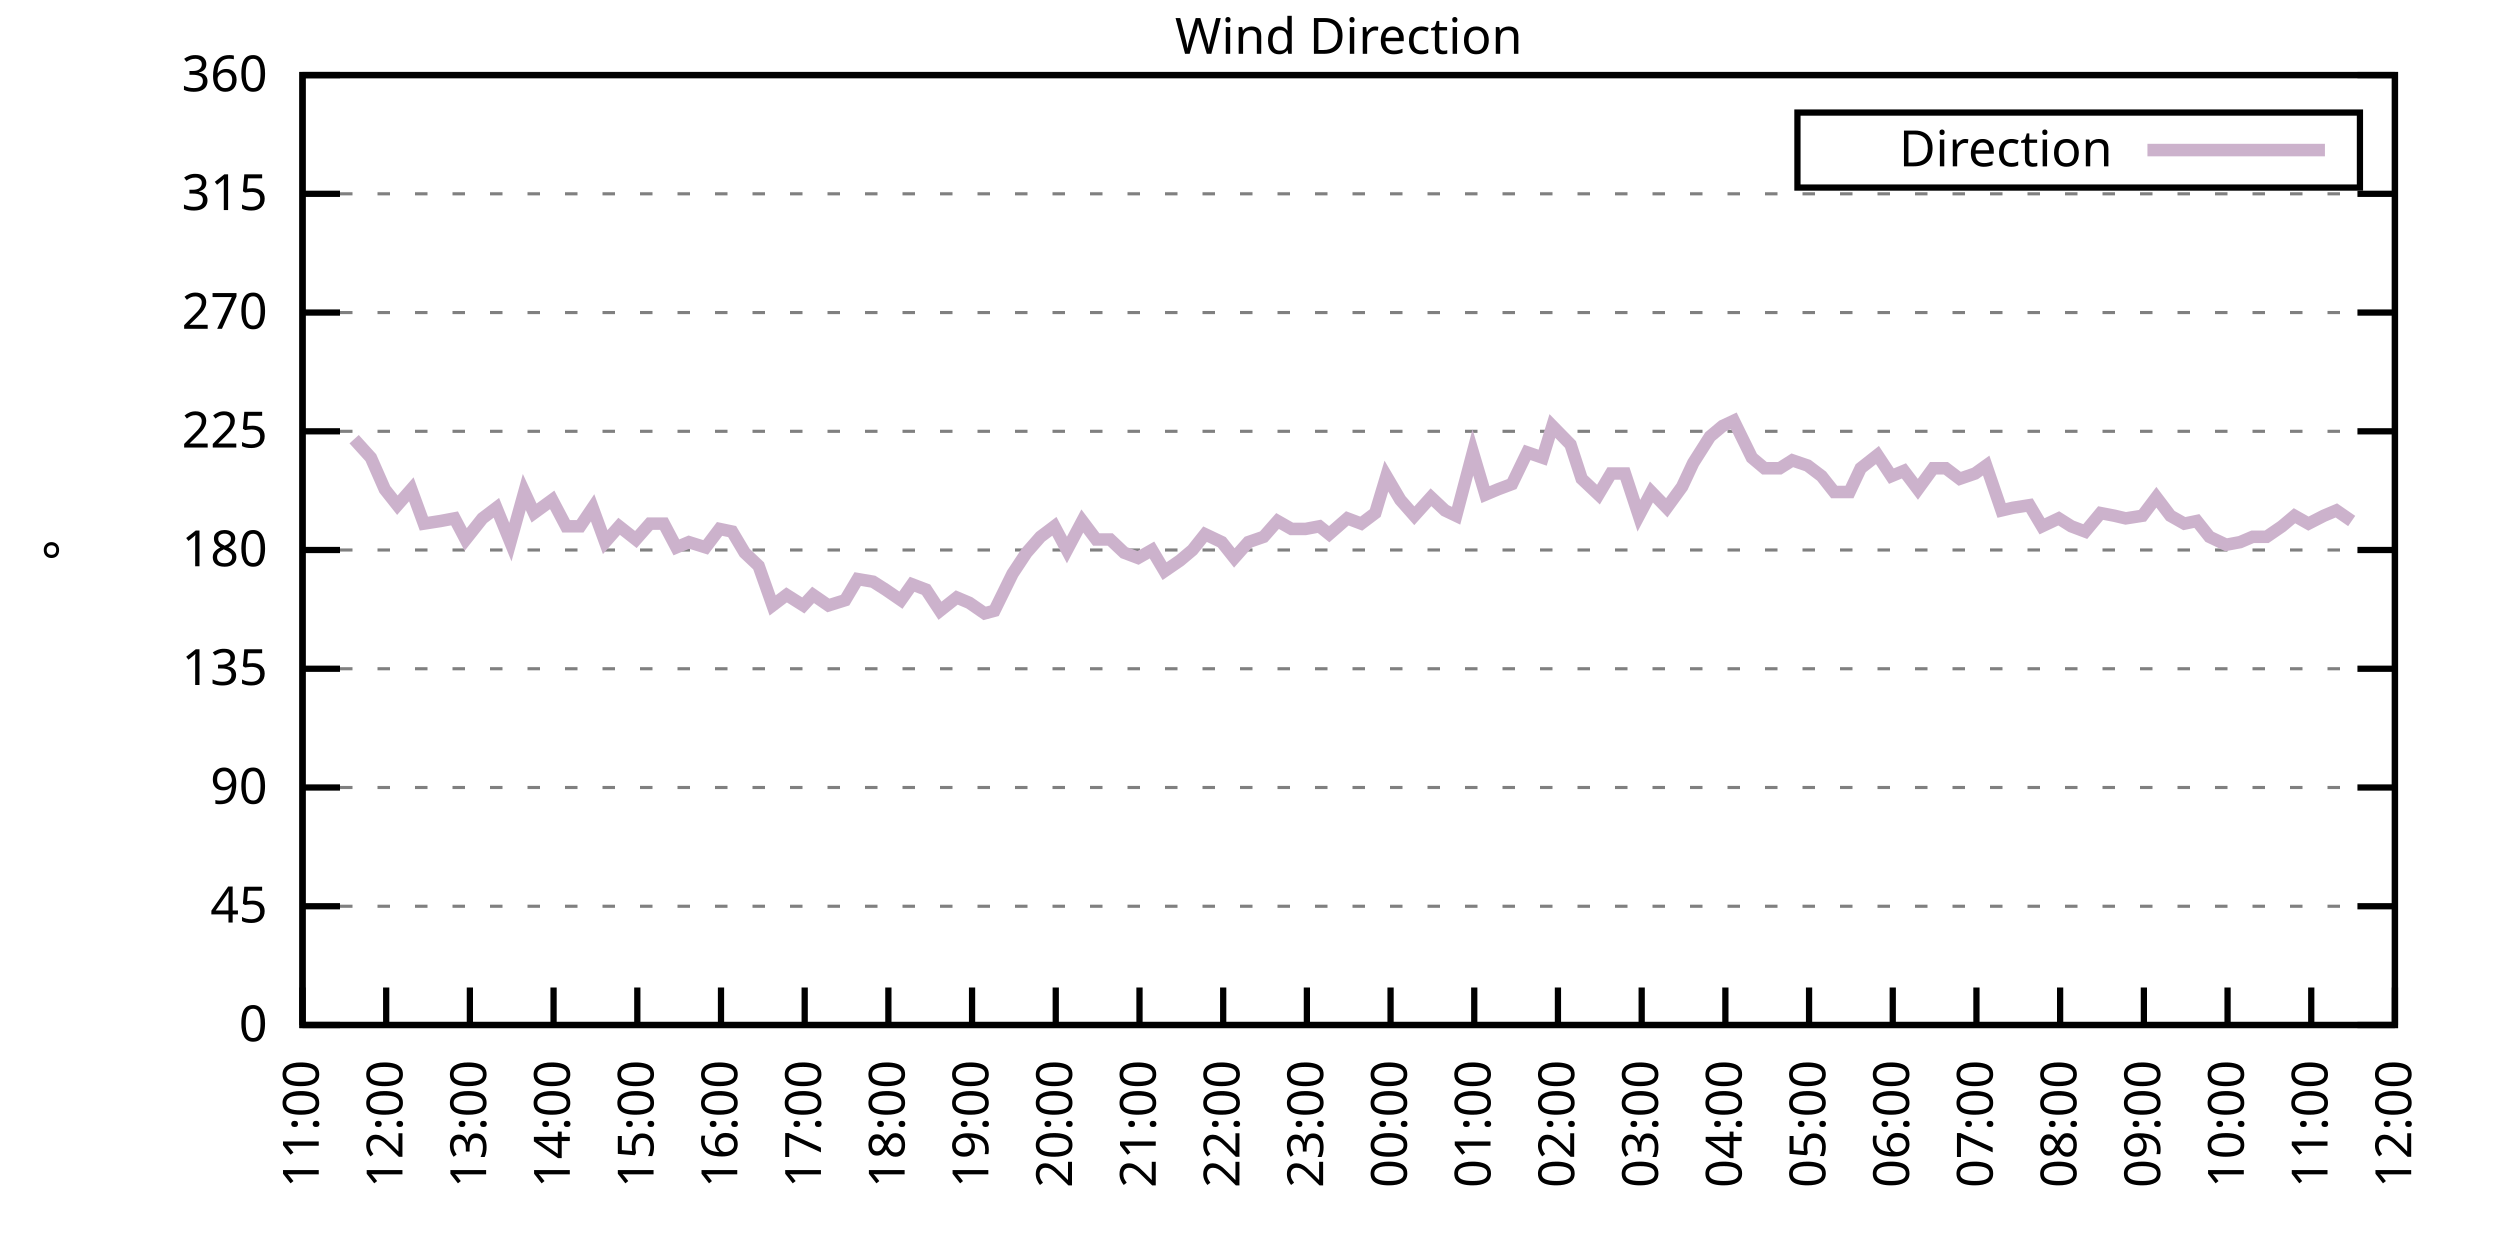
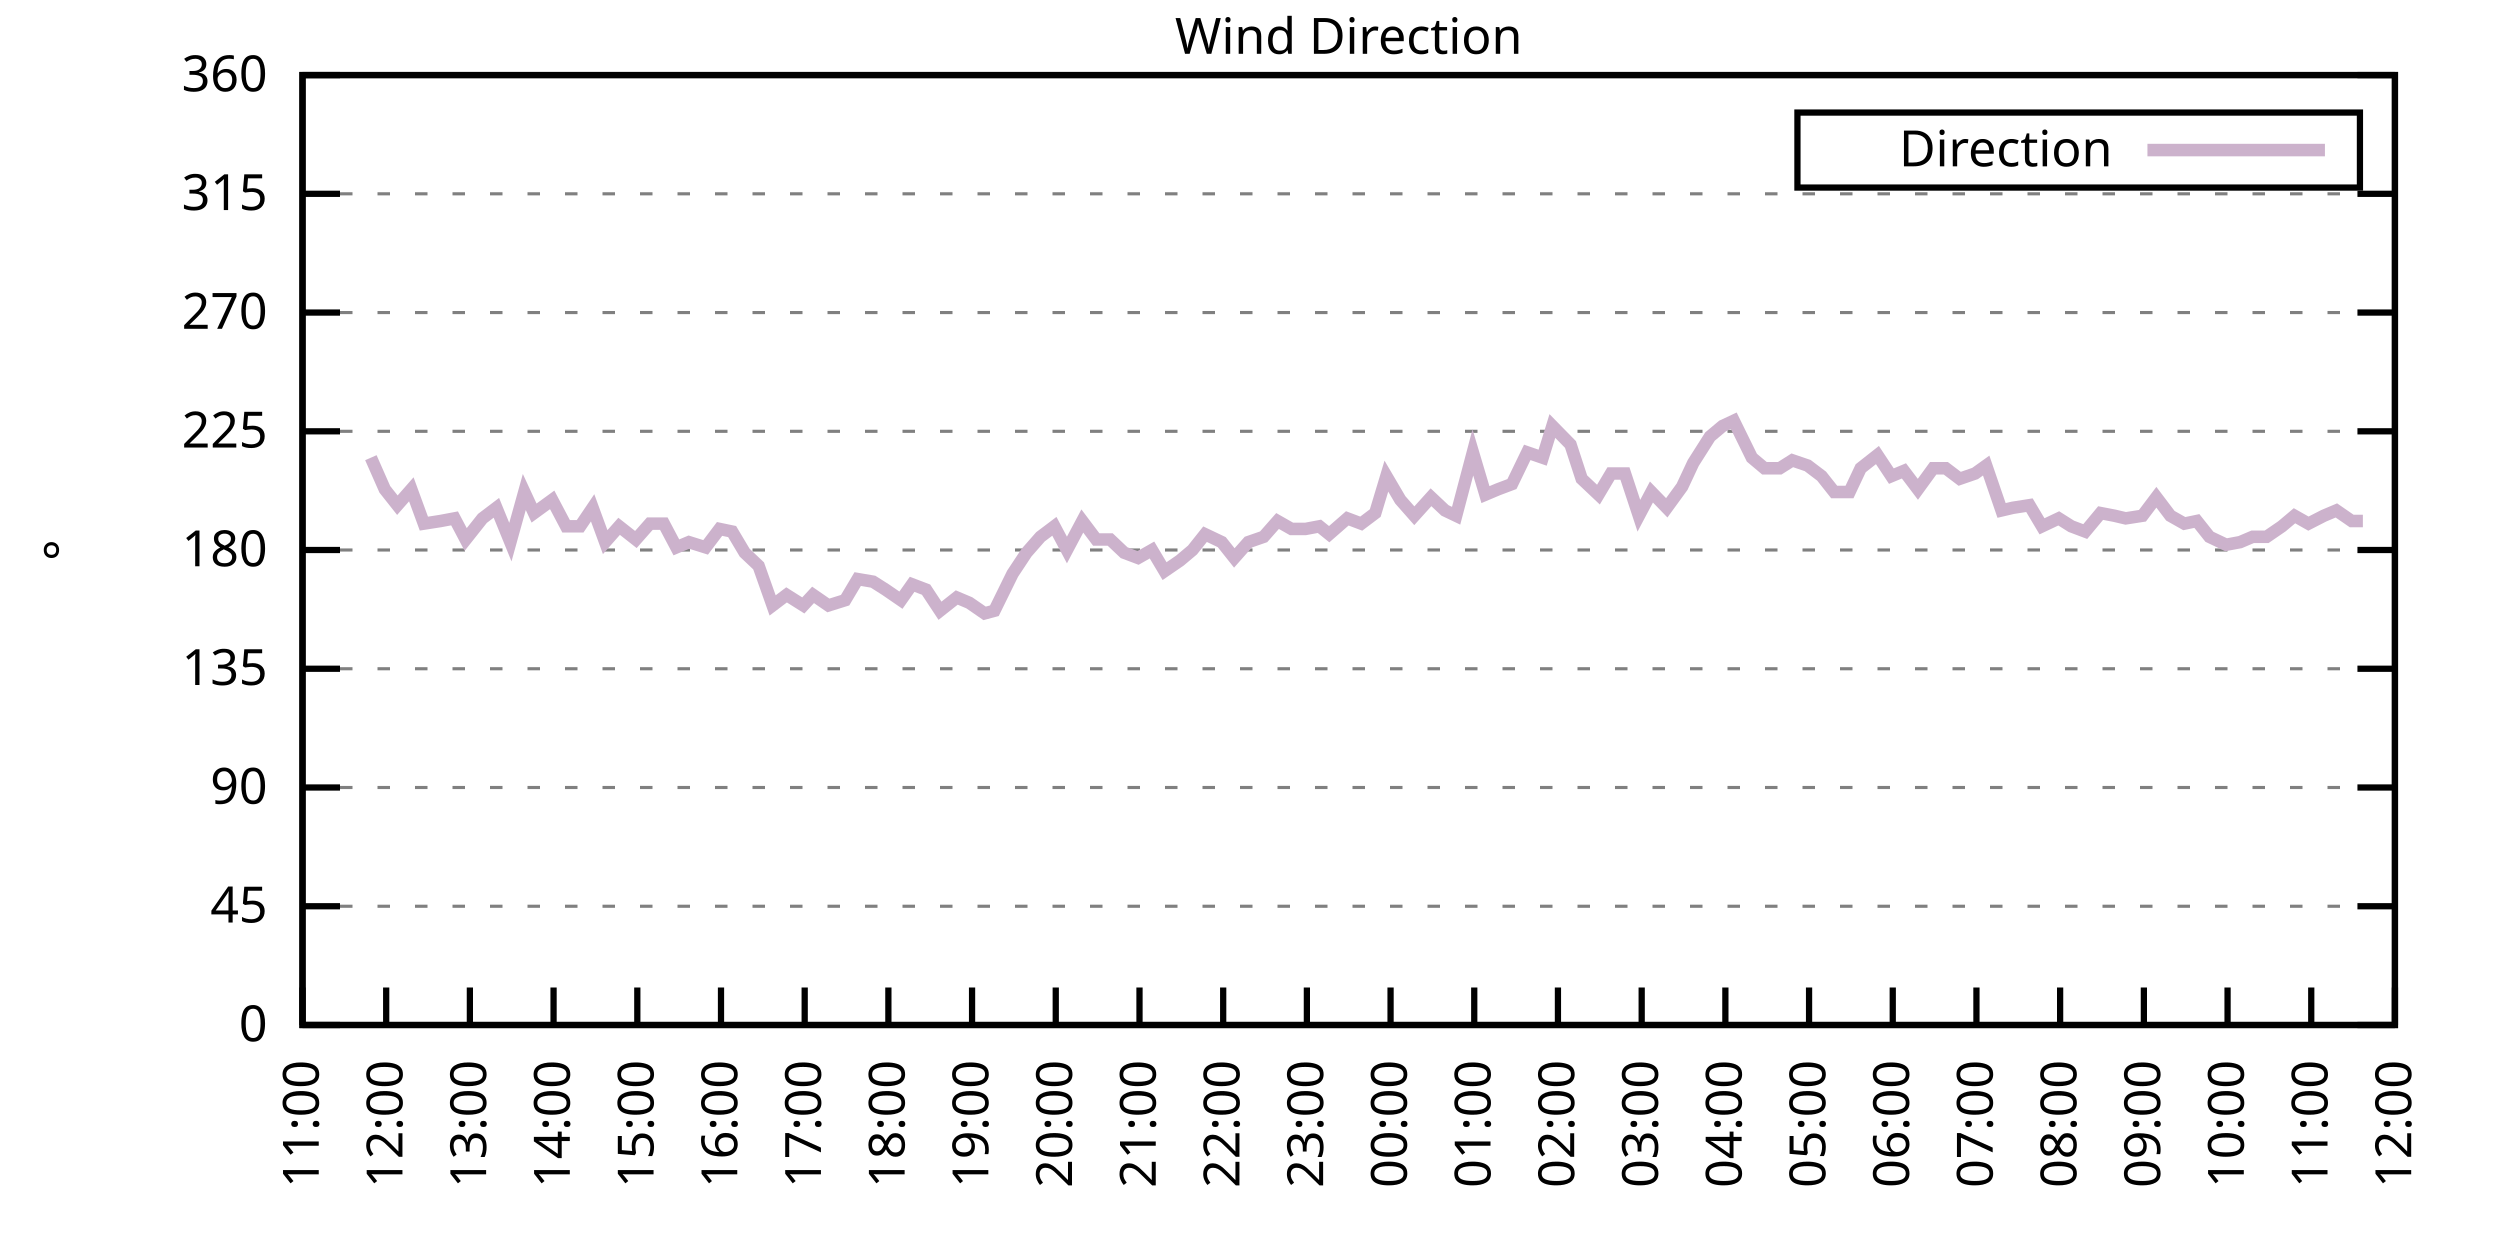
<svg xmlns="http://www.w3.org/2000/svg" xmlns:xlink="http://www.w3.org/1999/xlink" width="400" height="200" viewBox="0 0 400 200">
  <g id="gnuplot_canvas">
    <rect x="0" y="0" width="400" height="200" fill="none" />
    <defs>
      <circle id="gpDot" r="0.5" stroke-width="0.5" stroke="currentColor" />
      <path id="gpPt0" stroke-width="0.333" stroke="currentColor" d="M-1,0 h2 M0,-1 v2" />
      <path id="gpPt1" stroke-width="0.333" stroke="currentColor" d="M-1,-1 L1,1 M1,-1 L-1,1" />
      <path id="gpPt2" stroke-width="0.333" stroke="currentColor" d="M-1,0 L1,0 M0,-1 L0,1 M-1,-1 L1,1 M-1,1 L1,-1" />
      <rect id="gpPt3" stroke-width="0.333" stroke="currentColor" x="-1" y="-1" width="2" height="2" />
      <rect id="gpPt4" stroke-width="0.333" stroke="currentColor" fill="currentColor" x="-1" y="-1" width="2" height="2" />
      <circle id="gpPt5" stroke-width="0.333" stroke="currentColor" cx="0" cy="0" r="1" />
      <use xlink:href="#gpPt5" id="gpPt6" fill="currentColor" stroke="none" />
      <path id="gpPt7" stroke-width="0.333" stroke="currentColor" d="M0,-1.33 L-1.33,0.67 L1.33,0.67 z" />
      <use xlink:href="#gpPt7" id="gpPt8" fill="currentColor" stroke="none" />
      <use xlink:href="#gpPt7" id="gpPt9" stroke="currentColor" transform="rotate(180)" />
      <use xlink:href="#gpPt9" id="gpPt10" fill="currentColor" stroke="none" />
      <use xlink:href="#gpPt3" id="gpPt11" stroke="currentColor" transform="rotate(45)" />
      <use xlink:href="#gpPt11" id="gpPt12" fill="currentColor" stroke="none" />
      <path id="gpPt13" stroke-width="0.333" stroke="currentColor" d="M0,1.330 L1.265,0.411 L0.782,-1.067 L-0.782,-1.076 L-1.265,0.411 z" />
      <use xlink:href="#gpPt13" id="gpPt14" fill="currentColor" stroke="none" />
      <filter id="textbox" filterUnits="objectBoundingBox" x="0" y="0" height="1" width="1">
        <feFlood flood-color="white" flood-opacity="1" result="bgnd" />
        <feComposite in="SourceGraphic" in2="bgnd" operator="atop" />
      </filter>
      <filter id="greybox" filterUnits="objectBoundingBox" x="0" y="0" height="1" width="1">
        <feFlood flood-color="lightgrey" flood-opacity="1" result="grey" />
        <feComposite in="SourceGraphic" in2="grey" operator="atop" />
      </filter>
    </defs>
    <g fill="none" color="white" stroke="currentColor" stroke-width="1.00" stroke-linecap="butt" stroke-linejoin="miter">
</g>
    <g fill="none" color="black" stroke="currentColor" stroke-width="1.00" stroke-linecap="butt" stroke-linejoin="miter">
      <g stroke="none" shape-rendering="crispEdges">
        <polygon fill="rgb(255, 255, 255)" points="48.40,164.00 383.18,164.00 383.18,12.02 48.40,12.02 " />
      </g>
    </g>
    <g fill="none" color="black" stroke="currentColor" stroke-width="1.00" stroke-linecap="butt" stroke-linejoin="miter">
</g>
    <g fill="none" color="black" stroke="black" stroke-width="0.50" stroke-linecap="butt" stroke-linejoin="miter">
</g>
    <g fill="none" color="gray" stroke="currentColor" stroke-width="0.50" stroke-linecap="butt" stroke-linejoin="miter">
      <path stroke="gray" stroke-dasharray="2,4" class="gridline" d="M48.40,164.00 L383.19,164.00  " />
    </g>
    <g fill="none" color="gray" stroke="gray" stroke-width="1.00" stroke-linecap="butt" stroke-linejoin="miter">
</g>
    <g fill="none" color="black" stroke="currentColor" stroke-width="1.00" stroke-linecap="butt" stroke-linejoin="miter">
      <path stroke="black" d="M48.40,164.00 L54.40,164.00 M383.19,164.00 L377.19,164.00  " />
      <g transform="translate(42.80,166.60)" stroke="none" fill="black" font-family="Sans" font-size="8.00" text-anchor="end">
        <text>
          <tspan font-family="Sans"> 0</tspan>
        </text>
      </g>
    </g>
    <g fill="none" color="black" stroke="currentColor" stroke-width="1.00" stroke-linecap="butt" stroke-linejoin="miter">
</g>
    <g fill="none" color="black" stroke="black" stroke-width="0.50" stroke-linecap="butt" stroke-linejoin="miter">
</g>
    <g fill="none" color="gray" stroke="currentColor" stroke-width="0.50" stroke-linecap="butt" stroke-linejoin="miter">
      <path stroke="gray" stroke-dasharray="2,4" class="gridline" d="M48.40,145.00 L383.19,145.00  " />
    </g>
    <g fill="none" color="gray" stroke="gray" stroke-width="1.00" stroke-linecap="butt" stroke-linejoin="miter">
</g>
    <g fill="none" color="black" stroke="currentColor" stroke-width="1.00" stroke-linecap="butt" stroke-linejoin="miter">
      <path stroke="black" d="M48.40,145.00 L54.40,145.00 M383.19,145.00 L377.19,145.00  " />
      <g transform="translate(42.80,147.60)" stroke="none" fill="black" font-family="Sans" font-size="8.00" text-anchor="end">
        <text>
          <tspan font-family="Sans"> 45</tspan>
        </text>
      </g>
    </g>
    <g fill="none" color="black" stroke="currentColor" stroke-width="1.00" stroke-linecap="butt" stroke-linejoin="miter">
</g>
    <g fill="none" color="black" stroke="black" stroke-width="0.50" stroke-linecap="butt" stroke-linejoin="miter">
</g>
    <g fill="none" color="gray" stroke="currentColor" stroke-width="0.50" stroke-linecap="butt" stroke-linejoin="miter">
      <path stroke="gray" stroke-dasharray="2,4" class="gridline" d="M48.40,126.00 L383.19,126.00  " />
    </g>
    <g fill="none" color="gray" stroke="gray" stroke-width="1.00" stroke-linecap="butt" stroke-linejoin="miter">
</g>
    <g fill="none" color="black" stroke="currentColor" stroke-width="1.00" stroke-linecap="butt" stroke-linejoin="miter">
      <path stroke="black" d="M48.40,126.00 L54.40,126.00 M383.19,126.00 L377.19,126.00  " />
      <g transform="translate(42.80,128.60)" stroke="none" fill="black" font-family="Sans" font-size="8.00" text-anchor="end">
        <text>
          <tspan font-family="Sans"> 90</tspan>
        </text>
      </g>
    </g>
    <g fill="none" color="black" stroke="currentColor" stroke-width="1.00" stroke-linecap="butt" stroke-linejoin="miter">
</g>
    <g fill="none" color="black" stroke="black" stroke-width="0.50" stroke-linecap="butt" stroke-linejoin="miter">
</g>
    <g fill="none" color="gray" stroke="currentColor" stroke-width="0.50" stroke-linecap="butt" stroke-linejoin="miter">
      <path stroke="gray" stroke-dasharray="2,4" class="gridline" d="M48.40,107.00 L383.19,107.00  " />
    </g>
    <g fill="none" color="gray" stroke="gray" stroke-width="1.00" stroke-linecap="butt" stroke-linejoin="miter">
</g>
    <g fill="none" color="black" stroke="currentColor" stroke-width="1.00" stroke-linecap="butt" stroke-linejoin="miter">
      <path stroke="black" d="M48.40,107.00 L54.40,107.00 M383.19,107.00 L377.19,107.00  " />
      <g transform="translate(42.80,109.60)" stroke="none" fill="black" font-family="Sans" font-size="8.00" text-anchor="end">
        <text>
          <tspan font-family="Sans"> 135</tspan>
        </text>
      </g>
    </g>
    <g fill="none" color="black" stroke="currentColor" stroke-width="1.00" stroke-linecap="butt" stroke-linejoin="miter">
</g>
    <g fill="none" color="black" stroke="black" stroke-width="0.50" stroke-linecap="butt" stroke-linejoin="miter">
</g>
    <g fill="none" color="gray" stroke="currentColor" stroke-width="0.50" stroke-linecap="butt" stroke-linejoin="miter">
      <path stroke="gray" stroke-dasharray="2,4" class="gridline" d="M48.40,88.00 L383.19,88.00  " />
    </g>
    <g fill="none" color="gray" stroke="gray" stroke-width="1.00" stroke-linecap="butt" stroke-linejoin="miter">
</g>
    <g fill="none" color="black" stroke="currentColor" stroke-width="1.00" stroke-linecap="butt" stroke-linejoin="miter">
      <path stroke="black" d="M48.40,88.00 L54.40,88.00 M383.19,88.00 L377.19,88.00  " />
      <g transform="translate(42.80,90.60)" stroke="none" fill="black" font-family="Sans" font-size="8.00" text-anchor="end">
        <text>
          <tspan font-family="Sans"> 180</tspan>
        </text>
      </g>
    </g>
    <g fill="none" color="black" stroke="currentColor" stroke-width="1.00" stroke-linecap="butt" stroke-linejoin="miter">
</g>
    <g fill="none" color="black" stroke="black" stroke-width="0.50" stroke-linecap="butt" stroke-linejoin="miter">
</g>
    <g fill="none" color="gray" stroke="currentColor" stroke-width="0.50" stroke-linecap="butt" stroke-linejoin="miter">
      <path stroke="gray" stroke-dasharray="2,4" class="gridline" d="M48.40,69.01 L383.19,69.01  " />
    </g>
    <g fill="none" color="gray" stroke="gray" stroke-width="1.00" stroke-linecap="butt" stroke-linejoin="miter">
</g>
    <g fill="none" color="black" stroke="currentColor" stroke-width="1.00" stroke-linecap="butt" stroke-linejoin="miter">
      <path stroke="black" d="M48.40,69.01 L54.40,69.01 M383.19,69.01 L377.19,69.01  " />
      <g transform="translate(42.80,71.61)" stroke="none" fill="black" font-family="Sans" font-size="8.00" text-anchor="end">
        <text>
          <tspan font-family="Sans"> 225</tspan>
        </text>
      </g>
    </g>
    <g fill="none" color="black" stroke="currentColor" stroke-width="1.00" stroke-linecap="butt" stroke-linejoin="miter">
</g>
    <g fill="none" color="black" stroke="black" stroke-width="0.50" stroke-linecap="butt" stroke-linejoin="miter">
</g>
    <g fill="none" color="gray" stroke="currentColor" stroke-width="0.50" stroke-linecap="butt" stroke-linejoin="miter">
      <path stroke="gray" stroke-dasharray="2,4" class="gridline" d="M48.40,50.01 L383.19,50.01  " />
    </g>
    <g fill="none" color="gray" stroke="gray" stroke-width="1.00" stroke-linecap="butt" stroke-linejoin="miter">
</g>
    <g fill="none" color="black" stroke="currentColor" stroke-width="1.00" stroke-linecap="butt" stroke-linejoin="miter">
      <path stroke="black" d="M48.40,50.01 L54.40,50.01 M383.19,50.01 L377.19,50.01  " />
      <g transform="translate(42.80,52.61)" stroke="none" fill="black" font-family="Sans" font-size="8.00" text-anchor="end">
        <text>
          <tspan font-family="Sans"> 270</tspan>
        </text>
      </g>
    </g>
    <g fill="none" color="black" stroke="currentColor" stroke-width="1.00" stroke-linecap="butt" stroke-linejoin="miter">
</g>
    <g fill="none" color="black" stroke="black" stroke-width="0.50" stroke-linecap="butt" stroke-linejoin="miter">
</g>
    <g fill="none" color="gray" stroke="currentColor" stroke-width="0.50" stroke-linecap="butt" stroke-linejoin="miter">
      <path stroke="gray" stroke-dasharray="2,4" class="gridline" d="M48.40,31.01 L383.19,31.01  " />
    </g>
    <g fill="none" color="gray" stroke="gray" stroke-width="1.00" stroke-linecap="butt" stroke-linejoin="miter">
</g>
    <g fill="none" color="black" stroke="currentColor" stroke-width="1.00" stroke-linecap="butt" stroke-linejoin="miter">
      <path stroke="black" d="M48.40,31.01 L54.40,31.01 M383.19,31.01 L377.19,31.01  " />
      <g transform="translate(42.80,33.61)" stroke="none" fill="black" font-family="Sans" font-size="8.00" text-anchor="end">
        <text>
          <tspan font-family="Sans"> 315</tspan>
        </text>
      </g>
    </g>
    <g fill="none" color="black" stroke="currentColor" stroke-width="1.00" stroke-linecap="butt" stroke-linejoin="miter">
</g>
    <g fill="none" color="black" stroke="black" stroke-width="0.50" stroke-linecap="butt" stroke-linejoin="miter">
</g>
    <g fill="none" color="gray" stroke="currentColor" stroke-width="0.50" stroke-linecap="butt" stroke-linejoin="miter">
      <path stroke="gray" stroke-dasharray="2,4" class="gridline" d="M48.40,12.01 L383.19,12.01  " />
    </g>
    <g fill="none" color="gray" stroke="gray" stroke-width="1.00" stroke-linecap="butt" stroke-linejoin="miter">
</g>
    <g fill="none" color="black" stroke="currentColor" stroke-width="1.00" stroke-linecap="butt" stroke-linejoin="miter">
      <path stroke="black" d="M48.40,12.01 L54.40,12.01 M383.19,12.01 L377.19,12.01  " />
      <g transform="translate(42.80,14.61)" stroke="none" fill="black" font-family="Sans" font-size="8.00" text-anchor="end">
        <text>
          <tspan font-family="Sans"> 360</tspan>
        </text>
      </g>
    </g>
    <g fill="none" color="black" stroke="currentColor" stroke-width="1.00" stroke-linecap="butt" stroke-linejoin="miter">
      <path stroke="black" d="M48.40,164.00 L48.40,158.00  " />
      <g transform="translate(51.00,169.60) rotate(270.00)" stroke="none" fill="black" font-family="Sans" font-size="8.00" text-anchor="end">
        <text>
          <tspan font-family="Sans">11:00</tspan>
        </text>
      </g>
    </g>
    <g fill="none" color="black" stroke="currentColor" stroke-width="1.00" stroke-linecap="butt" stroke-linejoin="miter">
      <path stroke="black" d="M61.79,164.00 L61.79,158.00  " />
      <g transform="translate(64.39,169.60) rotate(270.00)" stroke="none" fill="black" font-family="Sans" font-size="8.00" text-anchor="end">
        <text>
          <tspan font-family="Sans">12:00</tspan>
        </text>
      </g>
    </g>
    <g fill="none" color="black" stroke="currentColor" stroke-width="1.00" stroke-linecap="butt" stroke-linejoin="miter">
      <path stroke="black" d="M75.18,164.00 L75.18,158.00  " />
      <g transform="translate(77.78,169.60) rotate(270.00)" stroke="none" fill="black" font-family="Sans" font-size="8.00" text-anchor="end">
        <text>
          <tspan font-family="Sans">13:00</tspan>
        </text>
      </g>
    </g>
    <g fill="none" color="black" stroke="currentColor" stroke-width="1.00" stroke-linecap="butt" stroke-linejoin="miter">
      <path stroke="black" d="M88.57,164.00 L88.57,158.00  " />
      <g transform="translate(91.17,169.60) rotate(270.00)" stroke="none" fill="black" font-family="Sans" font-size="8.00" text-anchor="end">
        <text>
          <tspan font-family="Sans">14:00</tspan>
        </text>
      </g>
    </g>
    <g fill="none" color="black" stroke="currentColor" stroke-width="1.00" stroke-linecap="butt" stroke-linejoin="miter">
      <path stroke="black" d="M101.97,164.00 L101.97,158.00  " />
      <g transform="translate(104.57,169.60) rotate(270.00)" stroke="none" fill="black" font-family="Sans" font-size="8.00" text-anchor="end">
        <text>
          <tspan font-family="Sans">15:00</tspan>
        </text>
      </g>
    </g>
    <g fill="none" color="black" stroke="currentColor" stroke-width="1.00" stroke-linecap="butt" stroke-linejoin="miter">
      <path stroke="black" d="M115.36,164.00 L115.36,158.00  " />
      <g transform="translate(117.96,169.60) rotate(270.00)" stroke="none" fill="black" font-family="Sans" font-size="8.00" text-anchor="end">
        <text>
          <tspan font-family="Sans">16:00</tspan>
        </text>
      </g>
    </g>
    <g fill="none" color="black" stroke="currentColor" stroke-width="1.00" stroke-linecap="butt" stroke-linejoin="miter">
      <path stroke="black" d="M128.75,164.00 L128.75,158.00  " />
      <g transform="translate(131.35,169.60) rotate(270.00)" stroke="none" fill="black" font-family="Sans" font-size="8.00" text-anchor="end">
        <text>
          <tspan font-family="Sans">17:00</tspan>
        </text>
      </g>
    </g>
    <g fill="none" color="black" stroke="currentColor" stroke-width="1.00" stroke-linecap="butt" stroke-linejoin="miter">
      <path stroke="black" d="M142.14,164.00 L142.14,158.00  " />
      <g transform="translate(144.74,169.60) rotate(270.00)" stroke="none" fill="black" font-family="Sans" font-size="8.00" text-anchor="end">
        <text>
          <tspan font-family="Sans">18:00</tspan>
        </text>
      </g>
    </g>
    <g fill="none" color="black" stroke="currentColor" stroke-width="1.00" stroke-linecap="butt" stroke-linejoin="miter">
      <path stroke="black" d="M155.53,164.00 L155.53,158.00  " />
      <g transform="translate(158.13,169.60) rotate(270.00)" stroke="none" fill="black" font-family="Sans" font-size="8.00" text-anchor="end">
        <text>
          <tspan font-family="Sans">19:00</tspan>
        </text>
      </g>
    </g>
    <g fill="none" color="black" stroke="currentColor" stroke-width="1.00" stroke-linecap="butt" stroke-linejoin="miter">
      <path stroke="black" d="M168.92,164.00 L168.92,158.00  " />
      <g transform="translate(171.52,169.60) rotate(270.00)" stroke="none" fill="black" font-family="Sans" font-size="8.00" text-anchor="end">
        <text>
          <tspan font-family="Sans">20:00</tspan>
        </text>
      </g>
    </g>
    <g fill="none" color="black" stroke="currentColor" stroke-width="1.00" stroke-linecap="butt" stroke-linejoin="miter">
      <path stroke="black" d="M182.32,164.00 L182.32,158.00  " />
      <g transform="translate(184.92,169.60) rotate(270.00)" stroke="none" fill="black" font-family="Sans" font-size="8.00" text-anchor="end">
        <text>
          <tspan font-family="Sans">21:00</tspan>
        </text>
      </g>
    </g>
    <g fill="none" color="black" stroke="currentColor" stroke-width="1.00" stroke-linecap="butt" stroke-linejoin="miter">
      <path stroke="black" d="M195.71,164.00 L195.71,158.00  " />
      <g transform="translate(198.31,169.60) rotate(270.00)" stroke="none" fill="black" font-family="Sans" font-size="8.00" text-anchor="end">
        <text>
          <tspan font-family="Sans">22:00</tspan>
        </text>
      </g>
    </g>
    <g fill="none" color="black" stroke="currentColor" stroke-width="1.00" stroke-linecap="butt" stroke-linejoin="miter">
      <path stroke="black" d="M209.10,164.00 L209.10,158.00  " />
      <g transform="translate(211.70,169.60) rotate(270.00)" stroke="none" fill="black" font-family="Sans" font-size="8.00" text-anchor="end">
        <text>
          <tspan font-family="Sans">23:00</tspan>
        </text>
      </g>
    </g>
    <g fill="none" color="black" stroke="currentColor" stroke-width="1.00" stroke-linecap="butt" stroke-linejoin="miter">
      <path stroke="black" d="M222.49,164.00 L222.49,158.00  " />
      <g transform="translate(225.09,169.60) rotate(270.00)" stroke="none" fill="black" font-family="Sans" font-size="8.00" text-anchor="end">
        <text>
          <tspan font-family="Sans">00:00</tspan>
        </text>
      </g>
    </g>
    <g fill="none" color="black" stroke="currentColor" stroke-width="1.00" stroke-linecap="butt" stroke-linejoin="miter">
      <path stroke="black" d="M235.88,164.00 L235.88,158.00  " />
      <g transform="translate(238.48,169.60) rotate(270.00)" stroke="none" fill="black" font-family="Sans" font-size="8.00" text-anchor="end">
        <text>
          <tspan font-family="Sans">01:00</tspan>
        </text>
      </g>
    </g>
    <g fill="none" color="black" stroke="currentColor" stroke-width="1.00" stroke-linecap="butt" stroke-linejoin="miter">
      <path stroke="black" d="M249.27,164.00 L249.27,158.00  " />
      <g transform="translate(251.87,169.60) rotate(270.00)" stroke="none" fill="black" font-family="Sans" font-size="8.00" text-anchor="end">
        <text>
          <tspan font-family="Sans">02:00</tspan>
        </text>
      </g>
    </g>
    <g fill="none" color="black" stroke="currentColor" stroke-width="1.00" stroke-linecap="butt" stroke-linejoin="miter">
      <path stroke="black" d="M262.67,164.00 L262.67,158.00  " />
      <g transform="translate(265.27,169.60) rotate(270.00)" stroke="none" fill="black" font-family="Sans" font-size="8.00" text-anchor="end">
        <text>
          <tspan font-family="Sans">03:00</tspan>
        </text>
      </g>
    </g>
    <g fill="none" color="black" stroke="currentColor" stroke-width="1.00" stroke-linecap="butt" stroke-linejoin="miter">
      <path stroke="black" d="M276.06,164.00 L276.06,158.00  " />
      <g transform="translate(278.66,169.60) rotate(270.00)" stroke="none" fill="black" font-family="Sans" font-size="8.00" text-anchor="end">
        <text>
          <tspan font-family="Sans">04:00</tspan>
        </text>
      </g>
    </g>
    <g fill="none" color="black" stroke="currentColor" stroke-width="1.00" stroke-linecap="butt" stroke-linejoin="miter">
      <path stroke="black" d="M289.45,164.00 L289.45,158.00  " />
      <g transform="translate(292.05,169.60) rotate(270.00)" stroke="none" fill="black" font-family="Sans" font-size="8.00" text-anchor="end">
        <text>
          <tspan font-family="Sans">05:00</tspan>
        </text>
      </g>
    </g>
    <g fill="none" color="black" stroke="currentColor" stroke-width="1.00" stroke-linecap="butt" stroke-linejoin="miter">
      <path stroke="black" d="M302.84,164.00 L302.84,158.00  " />
      <g transform="translate(305.44,169.60) rotate(270.00)" stroke="none" fill="black" font-family="Sans" font-size="8.00" text-anchor="end">
        <text>
          <tspan font-family="Sans">06:00</tspan>
        </text>
      </g>
    </g>
    <g fill="none" color="black" stroke="currentColor" stroke-width="1.00" stroke-linecap="butt" stroke-linejoin="miter">
      <path stroke="black" d="M316.23,164.00 L316.23,158.00  " />
      <g transform="translate(318.83,169.60) rotate(270.00)" stroke="none" fill="black" font-family="Sans" font-size="8.00" text-anchor="end">
        <text>
          <tspan font-family="Sans">07:00</tspan>
        </text>
      </g>
    </g>
    <g fill="none" color="black" stroke="currentColor" stroke-width="1.00" stroke-linecap="butt" stroke-linejoin="miter">
      <path stroke="black" d="M329.62,164.00 L329.62,158.00  " />
      <g transform="translate(332.22,169.60) rotate(270.00)" stroke="none" fill="black" font-family="Sans" font-size="8.00" text-anchor="end">
        <text>
          <tspan font-family="Sans">08:00</tspan>
        </text>
      </g>
    </g>
    <g fill="none" color="black" stroke="currentColor" stroke-width="1.00" stroke-linecap="butt" stroke-linejoin="miter">
      <path stroke="black" d="M343.02,164.00 L343.02,158.00  " />
      <g transform="translate(345.62,169.60) rotate(270.00)" stroke="none" fill="black" font-family="Sans" font-size="8.00" text-anchor="end">
        <text>
          <tspan font-family="Sans">09:00</tspan>
        </text>
      </g>
    </g>
    <g fill="none" color="black" stroke="currentColor" stroke-width="1.00" stroke-linecap="butt" stroke-linejoin="miter">
      <path stroke="black" d="M356.41,164.00 L356.41,158.00  " />
      <g transform="translate(359.01,169.60) rotate(270.00)" stroke="none" fill="black" font-family="Sans" font-size="8.00" text-anchor="end">
        <text>
          <tspan font-family="Sans">10:00</tspan>
        </text>
      </g>
    </g>
    <g fill="none" color="black" stroke="currentColor" stroke-width="1.00" stroke-linecap="butt" stroke-linejoin="miter">
      <path stroke="black" d="M369.80,164.00 L369.80,158.00  " />
      <g transform="translate(372.40,169.60) rotate(270.00)" stroke="none" fill="black" font-family="Sans" font-size="8.00" text-anchor="end">
        <text>
          <tspan font-family="Sans">11:00</tspan>
        </text>
      </g>
    </g>
    <g fill="none" color="black" stroke="currentColor" stroke-width="1.00" stroke-linecap="butt" stroke-linejoin="miter">
      <path stroke="black" d="M383.19,164.00 L383.19,158.00  " />
      <g transform="translate(385.79,169.60) rotate(270.00)" stroke="none" fill="black" font-family="Sans" font-size="8.00" text-anchor="end">
        <text>
          <tspan font-family="Sans">12:00</tspan>
        </text>
      </g>
    </g>
    <g fill="none" color="black" stroke="currentColor" stroke-width="1.00" stroke-linecap="butt" stroke-linejoin="miter">
</g>
    <g fill="none" color="black" stroke="currentColor" stroke-width="1.00" stroke-linecap="butt" stroke-linejoin="miter">
      <path stroke="black" d="M48.40,12.01 L48.40,164.00 L383.19,164.00 L383.19,12.01 L48.40,12.01 Z  " />
    </g>
    <g fill="none" color="black" stroke="currentColor" stroke-width="1.00" stroke-linecap="butt" stroke-linejoin="miter">
</g>
    <g fill="none" color="black" stroke="currentColor" stroke-width="1.00" stroke-linecap="butt" stroke-linejoin="miter">
      <path stroke="black" d="M287.59,30.01 L287.59,18.01 L377.59,18.01 L377.59,30.01 L287.59,30.01 Z  " />
    </g>
    <g id="Wind_direction_plot_1">
      <g fill="none" color="white" stroke="black" stroke-width="2.00" stroke-linecap="butt" stroke-linejoin="miter">
</g>
      <g fill="none" color="black" stroke="currentColor" stroke-width="2.00" stroke-linecap="butt" stroke-linejoin="miter">
        <g transform="translate(337.99,26.61)" stroke="none" fill="black" font-family="Sans" font-size="8.00" text-anchor="end">
          <text>
            <tspan font-family="Sans">Direction</tspan>
          </text>
        </g>
      </g>
      <g fill="none" color="black" stroke="currentColor" stroke-width="2.00" stroke-linecap="butt" stroke-linejoin="miter">
-         <path stroke="rgb(204, 178, 204)" d="M343.59,24.01 L371.99,24.01 M56.66,70.27 L59.34,73.23 L61.57,78.29 L63.58,80.83 L65.81,78.29 L67.82,83.78   L70.50,83.36 L72.73,82.94 L74.51,86.32 L77.19,82.94 L79.42,81.25 L81.66,86.74 L83.89,78.72 L85.45,82.09   L88.35,79.98 L90.58,84.21 L92.82,84.21 L94.82,81.25 L96.83,86.74 L99.06,84.21 L101.74,86.32 L103.98,83.78   L106.21,83.78 L108.22,87.58 L110.22,86.74 L112.90,87.58 L115.13,84.63 L117.14,85.05 L119.15,88.43 L121.38,90.54   L123.62,96.87 L125.85,95.18 L128.53,96.87 L130.09,95.18 L132.54,96.87 L135.22,96.03 L137.23,92.65 L139.69,93.07   L141.69,94.34 L144.15,96.03 L145.94,93.49 L148.17,94.34 L150.40,97.72 L153.08,95.60 L155.09,96.45 L157.54,98.14   L159.10,97.72 L162.01,91.80 L164.24,88.43 L166.47,85.89 L168.70,84.21 L170.71,88.00 L173.17,83.36 L175.40,86.32   L177.63,86.32 L179.86,88.43 L182.09,89.27 L184.32,88.00 L186.33,91.38 L188.79,89.69 L190.80,88.00 L192.81,85.47   L195.48,86.74 L197.49,89.27 L199.73,86.74 L202.18,85.89 L204.41,83.36 L206.64,84.63 L208.88,84.63 L211.11,84.21   L212.67,85.47 L215.57,82.94 L217.80,83.78 L220.04,82.09 L221.82,76.18 L224.05,79.98 L226.29,82.52 L228.96,79.56   L231.20,81.67 L232.98,82.52 L235.66,72.38 L237.67,79.14 L239.68,78.29 L241.91,77.45 L244.36,72.38 L246.82,73.23   L248.38,68.16 L251.28,71.12 L253.07,76.61 L255.75,79.14 L257.76,75.76 L259.99,75.76 L262.22,82.52 L264.23,78.72   L266.68,81.25 L269.14,77.87 L270.92,74.07 L273.60,69.85 L275.61,68.16 L277.40,67.32 L280.30,73.23 L282.31,74.92   L284.76,74.92 L286.77,73.65 L289.23,74.49 L291.46,76.18 L293.47,78.72 L295.92,78.72 L297.71,74.92 L300.39,72.81   L302.62,76.18 L304.63,75.34 L306.86,78.29 L309.31,74.92 L311.32,74.92 L313.55,76.61 L316.01,75.76 L317.79,74.49   L320.25,81.67 L322.04,81.25 L324.71,80.83 L326.72,84.21 L329.40,82.94 L331.41,84.21 L333.64,85.05 L336.10,82.09   L338.33,82.52 L340.11,82.94 L342.79,82.52 L345.02,79.56 L347.26,82.52 L349.49,83.78 L351.50,83.36 L353.51,85.89   L356.18,87.16 L358.42,86.74 L360.42,85.89 L362.66,85.89 L365.11,84.21 L367.12,82.52 L369.35,83.78 L371.81,82.52   L373.82,81.67 L376.27,83.36  " />
+         <path stroke="rgb(204, 178, 204)" d="M343.59,24.01 L371.99,24.01 M59.34,73.23 L61.57,78.29 L63.58,80.83 L65.81,78.29 L67.82,83.78 L70.50,83.36   L72.73,82.94 L74.51,86.32 L77.19,82.94 L79.42,81.25 L81.66,86.74 L83.89,78.72 L85.45,82.09 L88.35,79.98   L90.58,84.21 L92.82,84.21 L94.82,81.25 L96.83,86.74 L99.06,84.21 L101.74,86.32 L103.98,83.78 L106.21,83.78   L108.22,87.58 L110.22,86.74 L112.90,87.58 L115.13,84.63 L117.14,85.05 L119.15,88.43 L121.38,90.54 L123.62,96.87   L125.85,95.18 L128.53,96.87 L130.09,95.18 L132.54,96.87 L135.22,96.03 L137.23,92.65 L139.69,93.07 L141.69,94.34   L144.15,96.03 L145.94,93.49 L148.17,94.34 L150.40,97.72 L153.08,95.60 L155.09,96.45 L157.54,98.14 L159.10,97.72   L162.01,91.80 L164.24,88.43 L166.47,85.89 L168.70,84.21 L170.71,88.00 L173.17,83.36 L175.40,86.32 L177.63,86.32   L179.86,88.43 L182.09,89.27 L184.32,88.00 L186.33,91.38 L188.79,89.69 L190.80,88.00 L192.81,85.47 L195.48,86.74   L197.49,89.27 L199.73,86.74 L202.18,85.89 L204.41,83.36 L206.64,84.63 L208.88,84.63 L211.11,84.21 L212.67,85.47   L215.57,82.94 L217.80,83.78 L220.04,82.09 L221.82,76.18 L224.05,79.98 L226.29,82.52 L228.96,79.56 L231.20,81.67   L232.98,82.52 L235.66,72.38 L237.67,79.14 L239.68,78.29 L241.91,77.45 L244.36,72.38 L246.82,73.23 L248.38,68.16   L251.28,71.12 L253.07,76.61 L255.75,79.14 L257.76,75.76 L259.99,75.76 L262.22,82.52 L264.23,78.72 L266.68,81.25   L269.14,77.87 L270.92,74.07 L273.60,69.85 L275.61,68.16 L277.40,67.32 L280.30,73.23 L282.31,74.92 L284.76,74.92   L286.77,73.65 L289.23,74.49 L291.46,76.18 L293.47,78.72 L295.92,78.72 L297.71,74.92 L300.39,72.81 L302.62,76.18   L304.63,75.34 L306.86,78.29 L309.31,74.92 L311.32,74.92 L313.55,76.61 L316.01,75.76 L317.79,74.49 L320.25,81.67   L322.04,81.25 L324.71,80.83 L326.72,84.21 L329.40,82.94 L331.41,84.21 L333.64,85.05 L336.10,82.09 L338.33,82.52   L340.11,82.94 L342.79,82.52 L345.02,79.56 L347.26,82.52 L349.49,83.78 L351.50,83.36 L353.51,85.89 L356.18,87.16   L358.42,86.74 L360.42,85.89 L362.66,85.89 L365.11,84.21 L367.12,82.52 L369.35,83.78 L371.81,82.52 L373.82,81.67   L376.27,83.36 L378.06,83.36  " />
      </g>
    </g>
    <g fill="none" color="black" stroke="currentColor" stroke-width="2.00" stroke-linecap="butt" stroke-linejoin="miter">
</g>
    <g fill="none" color="black" stroke="black" stroke-width="1.00" stroke-linecap="butt" stroke-linejoin="miter">
</g>
    <g fill="none" color="black" stroke="currentColor" stroke-width="1.00" stroke-linecap="butt" stroke-linejoin="miter">
      <path stroke="black" d="M48.40,12.01 L48.40,164.00 L383.19,164.00 L383.19,12.01 L48.40,12.01 Z  " />
      <g transform="translate(12.80,88.01) rotate(270.00)" stroke="none" fill="black" font-family="Sans" font-size="8.00" text-anchor="middle">
        <text>
          <tspan font-family="Sans">°</tspan>
        </text>
      </g>
    </g>
    <g fill="none" color="black" stroke="currentColor" stroke-width="1.00" stroke-linecap="butt" stroke-linejoin="miter">
</g>
    <g fill="none" color="black" stroke="currentColor" stroke-width="1.00" stroke-linecap="butt" stroke-linejoin="miter">
      <g transform="translate(215.79,8.61)" stroke="none" fill="black" font-family="Sans" font-size="8.00" text-anchor="middle">
        <text>
          <tspan font-family="Sans">Wind Direction</tspan>
        </text>
      </g>
    </g>
    <g fill="none" color="black" stroke="currentColor" stroke-width="1.00" stroke-linecap="butt" stroke-linejoin="miter">
</g>
  </g>
</svg>
